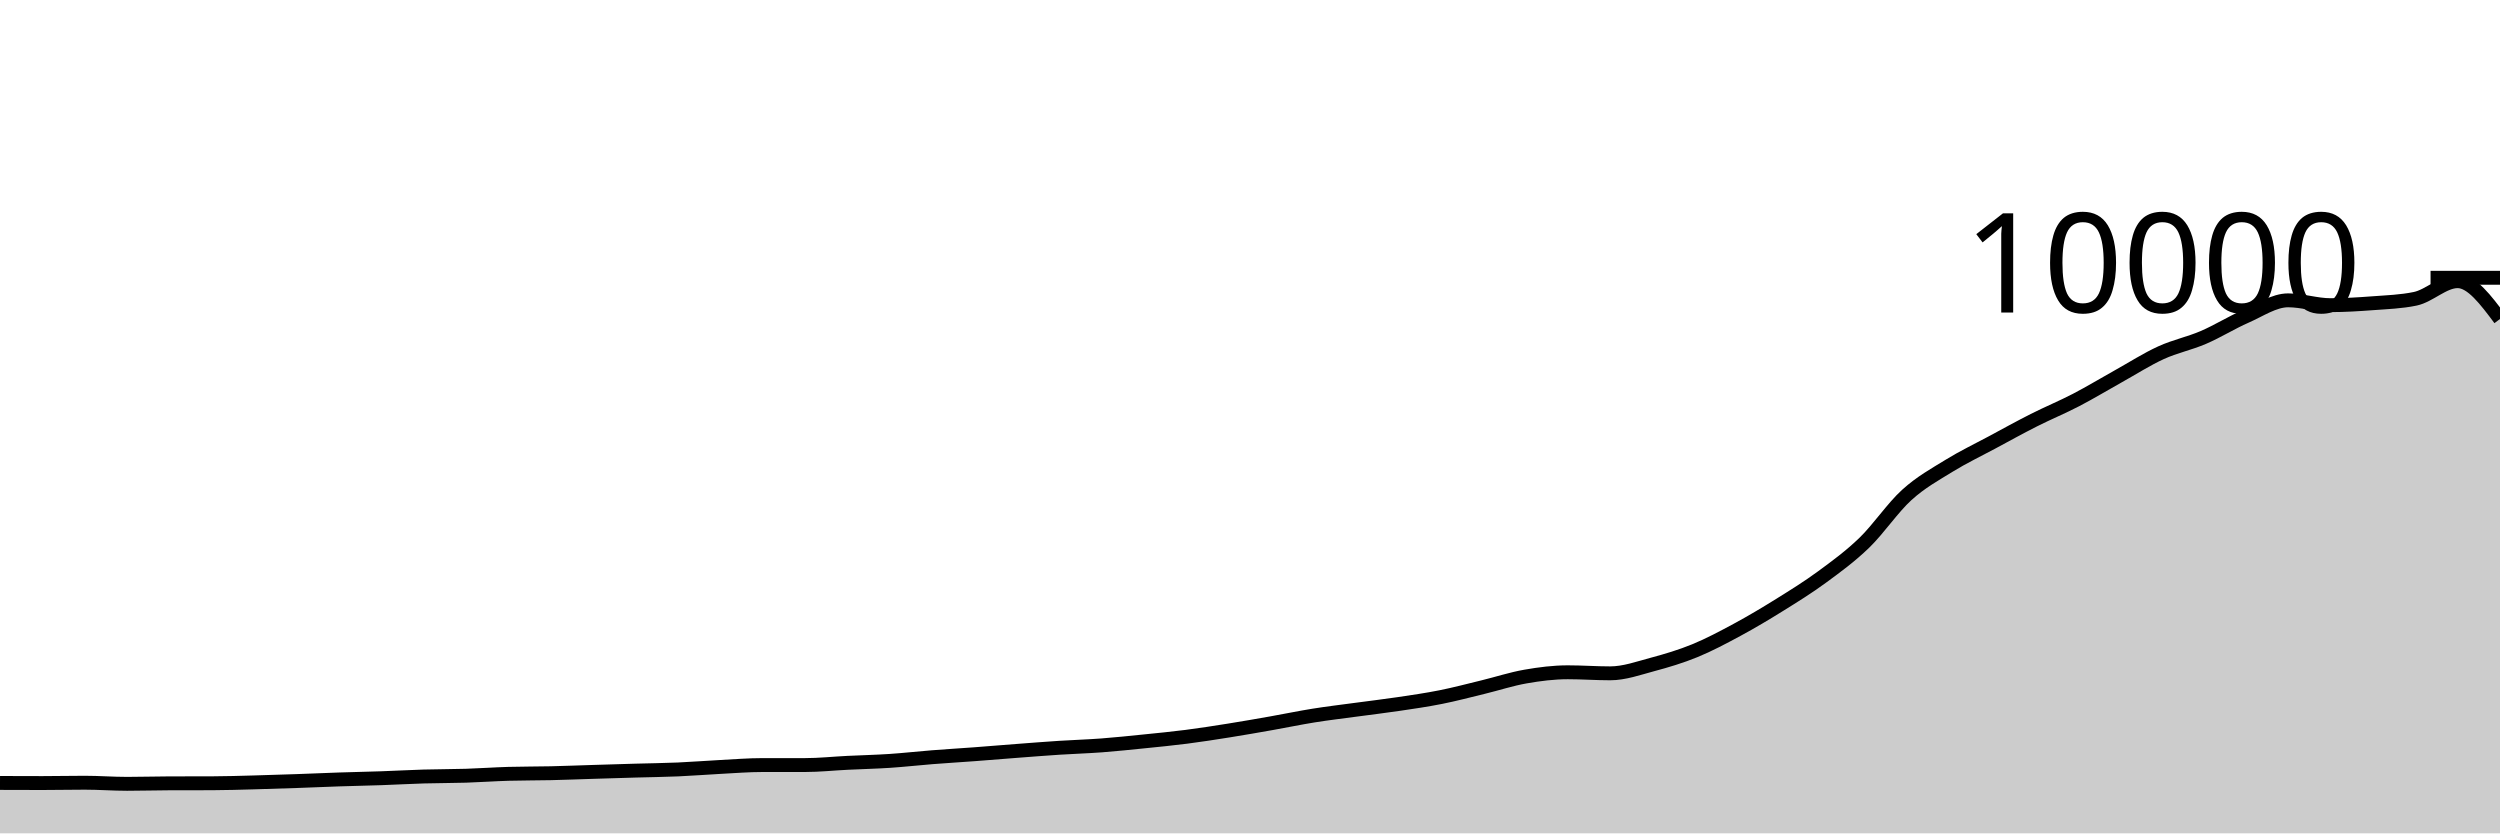
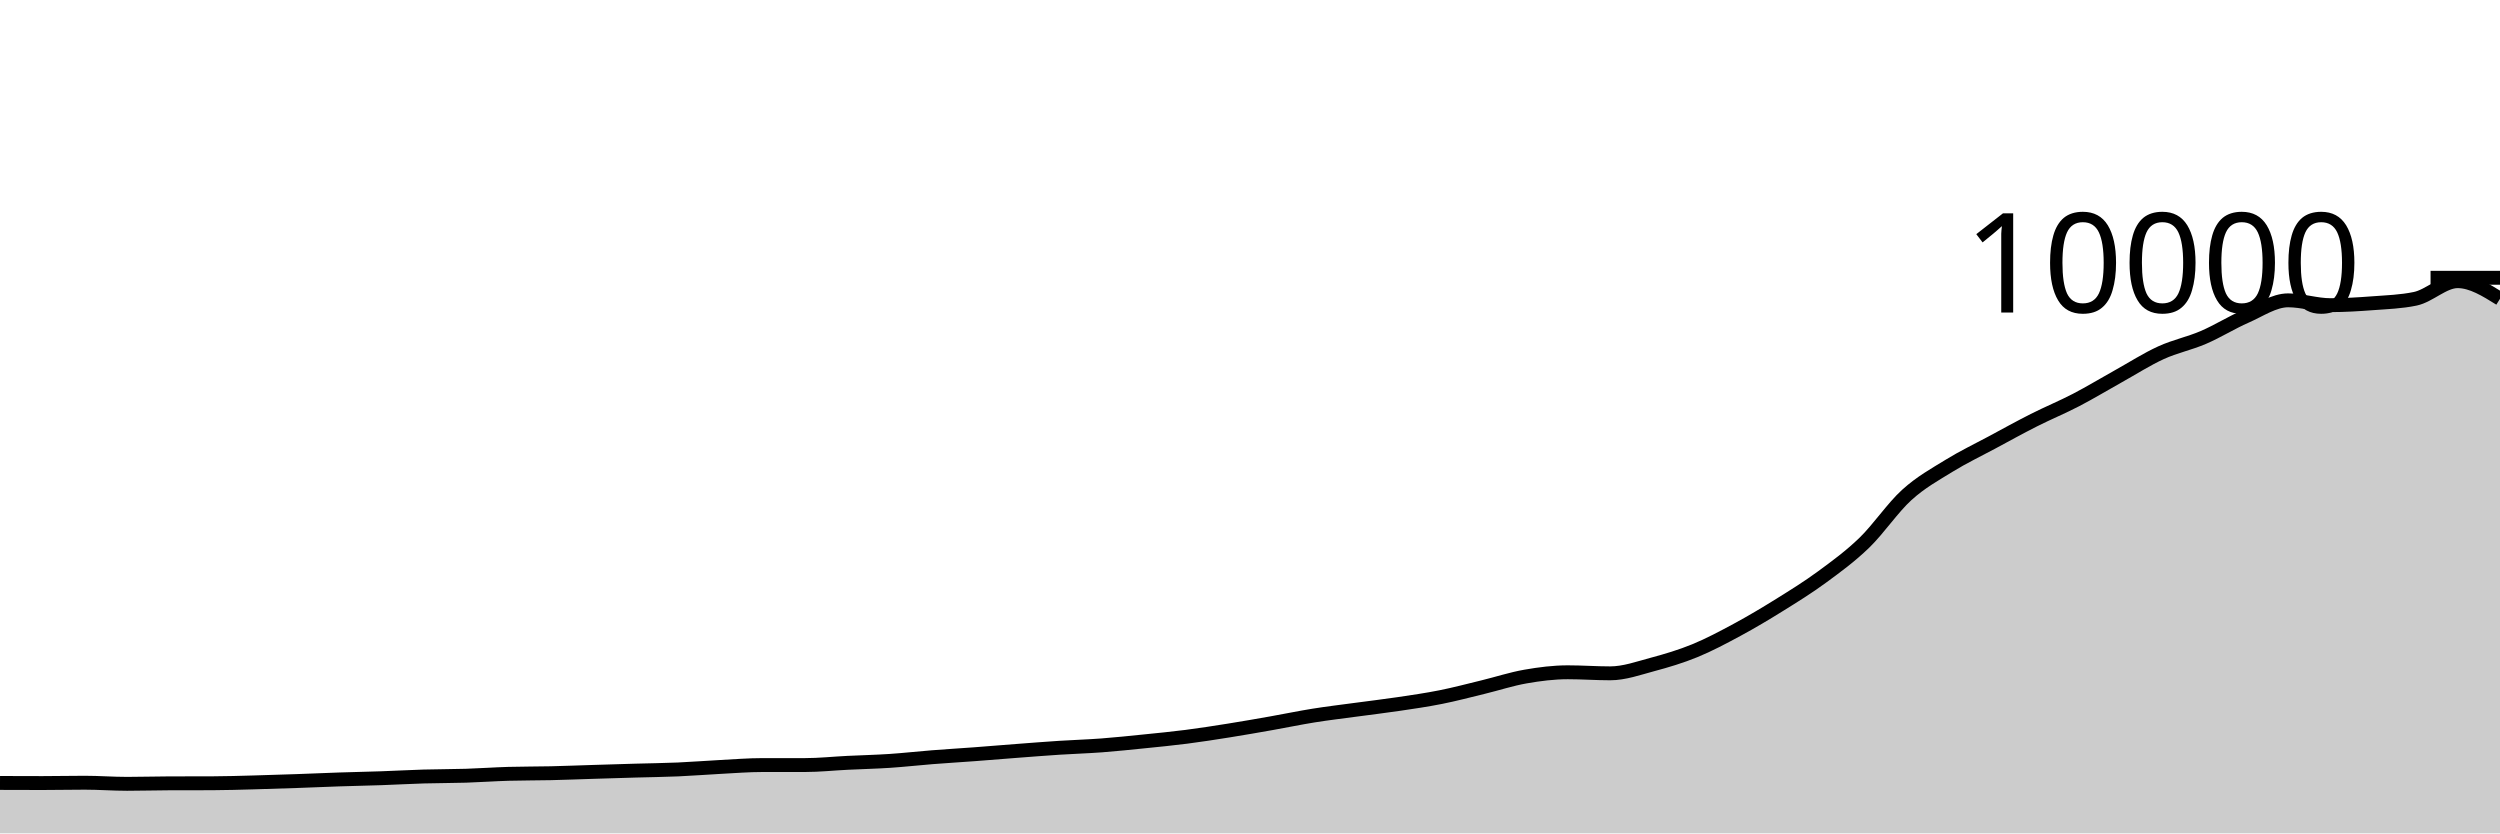
<svg xmlns="http://www.w3.org/2000/svg" viewBox="0 0 180 60">
  <g transform="translate(0,20)">
-     <path class="area" fill="rgba(0, 0, 0, 0.2)" d="M0,36.372C1.017,36.376,2.034,36.38,3.051,36.38C4.068,36.38,5.085,36.356,6.102,36.356C7.119,36.356,8.136,36.436,9.153,36.436C10.169,36.436,11.186,36.403,12.203,36.4C13.22,36.397,14.237,36.399,15.254,36.396C16.271,36.393,17.288,36.359,18.305,36.332C19.322,36.305,20.339,36.271,21.356,36.236C22.373,36.201,23.39,36.154,24.407,36.12C25.424,36.086,26.441,36.067,27.458,36.032C28.475,35.997,29.492,35.938,30.508,35.908C31.525,35.878,32.542,35.884,33.559,35.852C34.576,35.82,35.593,35.745,36.61,35.716C37.627,35.687,38.644,35.695,39.661,35.672C40.678,35.649,41.695,35.607,42.712,35.576C43.729,35.545,44.746,35.513,45.763,35.484C46.78,35.455,47.797,35.444,48.814,35.4C49.831,35.356,50.847,35.273,51.864,35.22C52.881,35.167,53.898,35.084,54.915,35.084C55.932,35.084,56.949,35.084,57.966,35.084C58.983,35.084,60,34.974,61.017,34.924C62.034,34.874,63.051,34.851,64.068,34.784C65.085,34.717,66.102,34.6,67.119,34.52C68.136,34.44,69.153,34.38,70.169,34.304C71.186,34.228,72.203,34.141,73.22,34.064C74.237,33.987,75.254,33.906,76.271,33.84C77.288,33.774,78.305,33.745,79.322,33.668C80.339,33.591,81.356,33.483,82.373,33.38C83.39,33.277,84.407,33.179,85.424,33.048C86.441,32.917,87.458,32.758,88.475,32.596C89.492,32.434,90.508,32.255,91.525,32.076C92.542,31.897,93.559,31.683,94.576,31.52C95.593,31.357,96.61,31.238,97.627,31.1C98.644,30.962,99.661,30.843,100.678,30.692C101.695,30.541,102.712,30.395,103.729,30.192C104.746,29.989,105.763,29.719,106.78,29.472C107.797,29.225,108.814,28.89,109.831,28.712C110.847,28.534,111.864,28.404,112.881,28.404C113.898,28.404,114.915,28.48,115.932,28.48C116.949,28.48,117.966,28.112,118.983,27.84C120,27.568,121.017,27.265,122.034,26.848C123.051,26.431,124.068,25.889,125.085,25.34C126.102,24.791,127.119,24.185,128.136,23.552C129.153,22.919,130.169,22.291,131.186,21.544C132.203,20.797,133.22,20.057,134.237,19.072C135.254,18.087,136.271,16.559,137.288,15.636C138.305,14.713,139.322,14.159,140.339,13.532C141.356,12.905,142.373,12.423,143.39,11.876C144.407,11.329,145.424,10.766,146.441,10.252C147.458,9.738,148.475,9.321,149.492,8.792C150.508,8.263,151.525,7.646,152.542,7.08C153.559,6.514,154.576,5.86,155.593,5.396C156.61,4.932,157.627,4.733,158.644,4.296C159.661,3.859,160.678,3.221,161.695,2.776C162.712,2.331,163.729,1.624,164.746,1.624C165.763,1.624,166.78,1.972,167.797,1.972C168.814,1.972,169.831,1.909,170.847,1.832C171.864,1.755,172.881,1.725,173.898,1.512C174.915,1.299,175.932,0.244,176.949,0.244C177.966,0.244,178.983,1.606,180,2.968L180,40C178.983,40,177.966,40,176.949,40C175.932,40,174.915,40,173.898,40C172.881,40,171.864,40,170.847,40C169.831,40,168.814,40,167.797,40C166.78,40,165.763,40,164.746,40C163.729,40,162.712,40,161.695,40C160.678,40,159.661,40,158.644,40C157.627,40,156.61,40,155.593,40C154.576,40,153.559,40,152.542,40C151.525,40,150.508,40,149.492,40C148.475,40,147.458,40,146.441,40C145.424,40,144.407,40,143.39,40C142.373,40,141.356,40,140.339,40C139.322,40,138.305,40,137.288,40C136.271,40,135.254,40,134.237,40C133.22,40,132.203,40,131.186,40C130.169,40,129.153,40,128.136,40C127.119,40,126.102,40,125.085,40C124.068,40,123.051,40,122.034,40C121.017,40,120,40,118.983,40C117.966,40,116.949,40,115.932,40C114.915,40,113.898,40,112.881,40C111.864,40,110.847,40,109.831,40C108.814,40,107.797,40,106.78,40C105.763,40,104.746,40,103.729,40C102.712,40,101.695,40,100.678,40C99.661,40,98.644,40,97.627,40C96.61,40,95.593,40,94.576,40C93.559,40,92.542,40,91.525,40C90.508,40,89.492,40,88.475,40C87.458,40,86.441,40,85.424,40C84.407,40,83.39,40,82.373,40C81.356,40,80.339,40,79.322,40C78.305,40,77.288,40,76.271,40C75.254,40,74.237,40,73.22,40C72.203,40,71.186,40,70.169,40C69.153,40,68.136,40,67.119,40C66.102,40,65.085,40,64.068,40C63.051,40,62.034,40,61.017,40C60,40,58.983,40,57.966,40C56.949,40,55.932,40,54.915,40C53.898,40,52.881,40,51.864,40C50.847,40,49.831,40,48.814,40C47.797,40,46.78,40,45.763,40C44.746,40,43.729,40,42.712,40C41.695,40,40.678,40,39.661,40C38.644,40,37.627,40,36.61,40C35.593,40,34.576,40,33.559,40C32.542,40,31.525,40,30.508,40C29.492,40,28.475,40,27.458,40C26.441,40,25.424,40,24.407,40C23.39,40,22.373,40,21.356,40C20.339,40,19.322,40,18.305,40C17.288,40,16.271,40,15.254,40C14.237,40,13.22,40,12.203,40C11.186,40,10.169,40,9.153,40C8.136,40,7.119,40,6.102,40C5.085,40,4.068,40,3.051,40C2.034,40,1.017,40,0,40Z" />
-     <path class="line" stroke="black" fill="none" d="M0,36.372C1.017,36.376,2.034,36.38,3.051,36.38C4.068,36.38,5.085,36.356,6.102,36.356C7.119,36.356,8.136,36.436,9.153,36.436C10.169,36.436,11.186,36.403,12.203,36.4C13.22,36.397,14.237,36.399,15.254,36.396C16.271,36.393,17.288,36.359,18.305,36.332C19.322,36.305,20.339,36.271,21.356,36.236C22.373,36.201,23.39,36.154,24.407,36.12C25.424,36.086,26.441,36.067,27.458,36.032C28.475,35.997,29.492,35.938,30.508,35.908C31.525,35.878,32.542,35.884,33.559,35.852C34.576,35.82,35.593,35.745,36.61,35.716C37.627,35.687,38.644,35.695,39.661,35.672C40.678,35.649,41.695,35.607,42.712,35.576C43.729,35.545,44.746,35.513,45.763,35.484C46.78,35.455,47.797,35.444,48.814,35.4C49.831,35.356,50.847,35.273,51.864,35.22C52.881,35.167,53.898,35.084,54.915,35.084C55.932,35.084,56.949,35.084,57.966,35.084C58.983,35.084,60,34.974,61.017,34.924C62.034,34.874,63.051,34.851,64.068,34.784C65.085,34.717,66.102,34.6,67.119,34.52C68.136,34.44,69.153,34.38,70.169,34.304C71.186,34.228,72.203,34.141,73.22,34.064C74.237,33.987,75.254,33.906,76.271,33.84C77.288,33.774,78.305,33.745,79.322,33.668C80.339,33.591,81.356,33.483,82.373,33.38C83.39,33.277,84.407,33.179,85.424,33.048C86.441,32.917,87.458,32.758,88.475,32.596C89.492,32.434,90.508,32.255,91.525,32.076C92.542,31.897,93.559,31.683,94.576,31.52C95.593,31.357,96.61,31.238,97.627,31.1C98.644,30.962,99.661,30.843,100.678,30.692C101.695,30.541,102.712,30.395,103.729,30.192C104.746,29.989,105.763,29.719,106.78,29.472C107.797,29.225,108.814,28.89,109.831,28.712C110.847,28.534,111.864,28.404,112.881,28.404C113.898,28.404,114.915,28.48,115.932,28.48C116.949,28.48,117.966,28.112,118.983,27.84C120,27.568,121.017,27.265,122.034,26.848C123.051,26.431,124.068,25.889,125.085,25.34C126.102,24.791,127.119,24.185,128.136,23.552C129.153,22.919,130.169,22.291,131.186,21.544C132.203,20.797,133.22,20.057,134.237,19.072C135.254,18.087,136.271,16.559,137.288,15.636C138.305,14.713,139.322,14.159,140.339,13.532C141.356,12.905,142.373,12.423,143.39,11.876C144.407,11.329,145.424,10.766,146.441,10.252C147.458,9.738,148.475,9.321,149.492,8.792C150.508,8.263,151.525,7.646,152.542,7.08C153.559,6.514,154.576,5.86,155.593,5.396C156.61,4.932,157.627,4.733,158.644,4.296C159.661,3.859,160.678,3.221,161.695,2.776C162.712,2.331,163.729,1.624,164.746,1.624C165.763,1.624,166.78,1.972,167.797,1.972C168.814,1.972,169.831,1.909,170.847,1.832C171.864,1.755,172.881,1.725,173.898,1.512C174.915,1.299,175.932,0.244,176.949,0.244C177.966,0.244,178.983,1.606,180,2.968" />
+     <path class="area" fill="rgba(0, 0, 0, 0.2)" d="M0,36.372C1.017,36.376,2.034,36.38,3.051,36.38C4.068,36.38,5.085,36.356,6.102,36.356C7.119,36.356,8.136,36.436,9.153,36.436C10.169,36.436,11.186,36.403,12.203,36.4C13.22,36.397,14.237,36.399,15.254,36.396C16.271,36.393,17.288,36.359,18.305,36.332C19.322,36.305,20.339,36.271,21.356,36.236C22.373,36.201,23.39,36.154,24.407,36.12C25.424,36.086,26.441,36.067,27.458,36.032C28.475,35.997,29.492,35.938,30.508,35.908C31.525,35.878,32.542,35.884,33.559,35.852C34.576,35.82,35.593,35.745,36.61,35.716C37.627,35.687,38.644,35.695,39.661,35.672C40.678,35.649,41.695,35.607,42.712,35.576C43.729,35.545,44.746,35.513,45.763,35.484C46.78,35.455,47.797,35.444,48.814,35.4C49.831,35.356,50.847,35.273,51.864,35.22C52.881,35.167,53.898,35.084,54.915,35.084C55.932,35.084,56.949,35.084,57.966,35.084C58.983,35.084,60,34.974,61.017,34.924C62.034,34.874,63.051,34.851,64.068,34.784C65.085,34.717,66.102,34.6,67.119,34.52C68.136,34.44,69.153,34.38,70.169,34.304C71.186,34.228,72.203,34.141,73.22,34.064C74.237,33.987,75.254,33.906,76.271,33.84C77.288,33.774,78.305,33.745,79.322,33.668C80.339,33.591,81.356,33.483,82.373,33.38C83.39,33.277,84.407,33.179,85.424,33.048C86.441,32.917,87.458,32.758,88.475,32.596C89.492,32.434,90.508,32.255,91.525,32.076C92.542,31.897,93.559,31.683,94.576,31.52C95.593,31.357,96.61,31.238,97.627,31.1C98.644,30.962,99.661,30.843,100.678,30.692C101.695,30.541,102.712,30.395,103.729,30.192C104.746,29.989,105.763,29.719,106.78,29.472C107.797,29.225,108.814,28.89,109.831,28.712C110.847,28.534,111.864,28.404,112.881,28.404C113.898,28.404,114.915,28.48,115.932,28.48C116.949,28.48,117.966,28.112,118.983,27.84C120,27.568,121.017,27.265,122.034,26.848C123.051,26.431,124.068,25.889,125.085,25.34C126.102,24.791,127.119,24.185,128.136,23.552C129.153,22.919,130.169,22.291,131.186,21.544C132.203,20.797,133.22,20.057,134.237,19.072C135.254,18.087,136.271,16.559,137.288,15.636C138.305,14.713,139.322,14.159,140.339,13.532C141.356,12.905,142.373,12.423,143.39,11.876C144.407,11.329,145.424,10.766,146.441,10.252C147.458,9.738,148.475,9.321,149.492,8.792C150.508,8.263,151.525,7.646,152.542,7.08C153.559,6.514,154.576,5.86,155.593,5.396C156.61,4.932,157.627,4.733,158.644,4.296C159.661,3.859,160.678,3.221,161.695,2.776C162.712,2.331,163.729,1.624,164.746,1.624C165.763,1.624,166.78,1.972,167.797,1.972C168.814,1.972,169.831,1.909,170.847,1.832C171.864,1.755,172.881,1.725,173.898,1.512C174.915,1.299,175.932,0.244,176.949,0.244C177.966,0.244,178.983,0.878,180,1.512L180,40C178.983,40,177.966,40,176.949,40C175.932,40,174.915,40,173.898,40C172.881,40,171.864,40,170.847,40C169.831,40,168.814,40,167.797,40C166.78,40,165.763,40,164.746,40C163.729,40,162.712,40,161.695,40C160.678,40,159.661,40,158.644,40C157.627,40,156.61,40,155.593,40C154.576,40,153.559,40,152.542,40C151.525,40,150.508,40,149.492,40C148.475,40,147.458,40,146.441,40C145.424,40,144.407,40,143.39,40C142.373,40,141.356,40,140.339,40C139.322,40,138.305,40,137.288,40C136.271,40,135.254,40,134.237,40C133.22,40,132.203,40,131.186,40C130.169,40,129.153,40,128.136,40C127.119,40,126.102,40,125.085,40C124.068,40,123.051,40,122.034,40C121.017,40,120,40,118.983,40C117.966,40,116.949,40,115.932,40C114.915,40,113.898,40,112.881,40C111.864,40,110.847,40,109.831,40C108.814,40,107.797,40,106.78,40C105.763,40,104.746,40,103.729,40C102.712,40,101.695,40,100.678,40C99.661,40,98.644,40,97.627,40C96.61,40,95.593,40,94.576,40C93.559,40,92.542,40,91.525,40C90.508,40,89.492,40,88.475,40C87.458,40,86.441,40,85.424,40C84.407,40,83.39,40,82.373,40C81.356,40,80.339,40,79.322,40C78.305,40,77.288,40,76.271,40C75.254,40,74.237,40,73.22,40C72.203,40,71.186,40,70.169,40C69.153,40,68.136,40,67.119,40C66.102,40,65.085,40,64.068,40C63.051,40,62.034,40,61.017,40C60,40,58.983,40,57.966,40C56.949,40,55.932,40,54.915,40C53.898,40,52.881,40,51.864,40C50.847,40,49.831,40,48.814,40C47.797,40,46.78,40,45.763,40C44.746,40,43.729,40,42.712,40C41.695,40,40.678,40,39.661,40C38.644,40,37.627,40,36.61,40C35.593,40,34.576,40,33.559,40C32.542,40,31.525,40,30.508,40C29.492,40,28.475,40,27.458,40C26.441,40,25.424,40,24.407,40C23.39,40,22.373,40,21.356,40C20.339,40,19.322,40,18.305,40C17.288,40,16.271,40,15.254,40C14.237,40,13.22,40,12.203,40C11.186,40,10.169,40,9.153,40C8.136,40,7.119,40,6.102,40C5.085,40,4.068,40,3.051,40C2.034,40,1.017,40,0,40Z" />
+     <path class="line" stroke="black" fill="none" d="M0,36.372C1.017,36.376,2.034,36.38,3.051,36.38C4.068,36.38,5.085,36.356,6.102,36.356C7.119,36.356,8.136,36.436,9.153,36.436C10.169,36.436,11.186,36.403,12.203,36.4C13.22,36.397,14.237,36.399,15.254,36.396C16.271,36.393,17.288,36.359,18.305,36.332C19.322,36.305,20.339,36.271,21.356,36.236C22.373,36.201,23.39,36.154,24.407,36.12C25.424,36.086,26.441,36.067,27.458,36.032C28.475,35.997,29.492,35.938,30.508,35.908C31.525,35.878,32.542,35.884,33.559,35.852C34.576,35.82,35.593,35.745,36.61,35.716C37.627,35.687,38.644,35.695,39.661,35.672C40.678,35.649,41.695,35.607,42.712,35.576C43.729,35.545,44.746,35.513,45.763,35.484C46.78,35.455,47.797,35.444,48.814,35.4C49.831,35.356,50.847,35.273,51.864,35.22C52.881,35.167,53.898,35.084,54.915,35.084C55.932,35.084,56.949,35.084,57.966,35.084C58.983,35.084,60,34.974,61.017,34.924C62.034,34.874,63.051,34.851,64.068,34.784C65.085,34.717,66.102,34.6,67.119,34.52C68.136,34.44,69.153,34.38,70.169,34.304C71.186,34.228,72.203,34.141,73.22,34.064C74.237,33.987,75.254,33.906,76.271,33.84C77.288,33.774,78.305,33.745,79.322,33.668C80.339,33.591,81.356,33.483,82.373,33.38C83.39,33.277,84.407,33.179,85.424,33.048C86.441,32.917,87.458,32.758,88.475,32.596C89.492,32.434,90.508,32.255,91.525,32.076C92.542,31.897,93.559,31.683,94.576,31.52C95.593,31.357,96.61,31.238,97.627,31.1C98.644,30.962,99.661,30.843,100.678,30.692C101.695,30.541,102.712,30.395,103.729,30.192C104.746,29.989,105.763,29.719,106.78,29.472C107.797,29.225,108.814,28.89,109.831,28.712C110.847,28.534,111.864,28.404,112.881,28.404C113.898,28.404,114.915,28.48,115.932,28.48C116.949,28.48,117.966,28.112,118.983,27.84C120,27.568,121.017,27.265,122.034,26.848C123.051,26.431,124.068,25.889,125.085,25.34C126.102,24.791,127.119,24.185,128.136,23.552C129.153,22.919,130.169,22.291,131.186,21.544C132.203,20.797,133.22,20.057,134.237,19.072C135.254,18.087,136.271,16.559,137.288,15.636C138.305,14.713,139.322,14.159,140.339,13.532C141.356,12.905,142.373,12.423,143.39,11.876C144.407,11.329,145.424,10.766,146.441,10.252C147.458,9.738,148.475,9.321,149.492,8.792C150.508,8.263,151.525,7.646,152.542,7.08C153.559,6.514,154.576,5.86,155.593,5.396C156.61,4.932,157.627,4.733,158.644,4.296C159.661,3.859,160.678,3.221,161.695,2.776C162.712,2.331,163.729,1.624,164.746,1.624C165.763,1.624,166.78,1.972,167.797,1.972C168.814,1.972,169.831,1.909,170.847,1.832C171.864,1.755,172.881,1.725,173.898,1.512C174.915,1.299,175.932,0.244,176.949,0.244C177.966,0.244,178.983,0.878,180,1.512" />
    <path class="axis-ceiling" stroke-width="1" stroke="black" fill="none" d="M175,0L180,0" />
    <text class="axis-ceiling-label" font-family="sans-serif" text-anchor="end" font-size="10px" x="170" y="2.5">10000</text>
  </g>
</svg>
